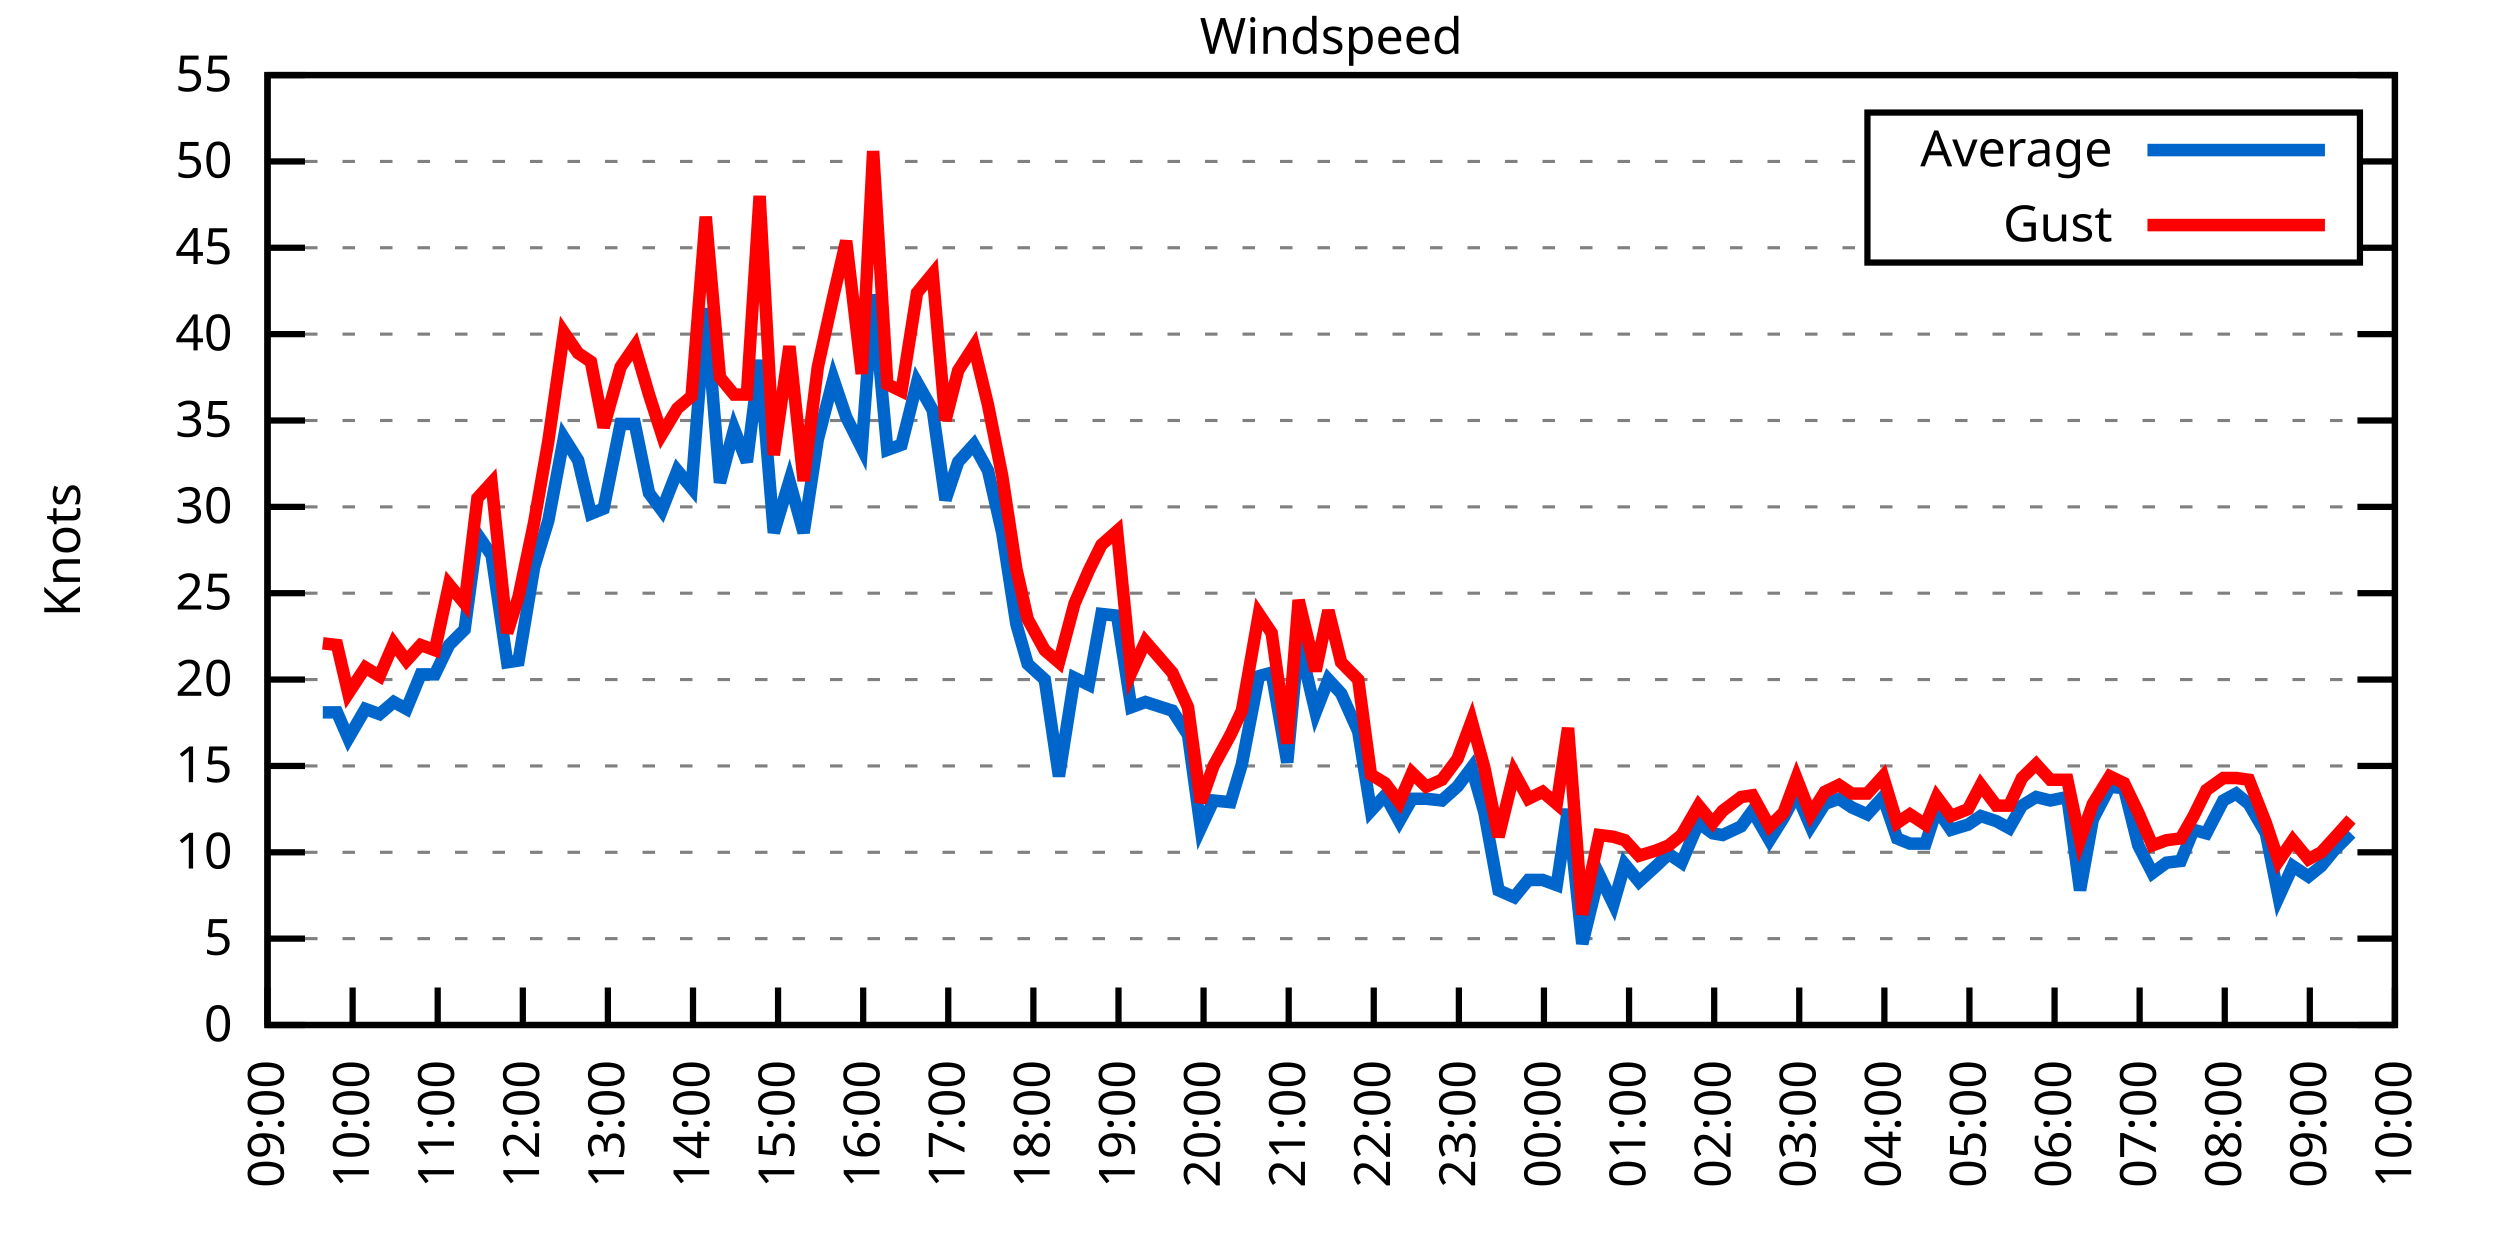
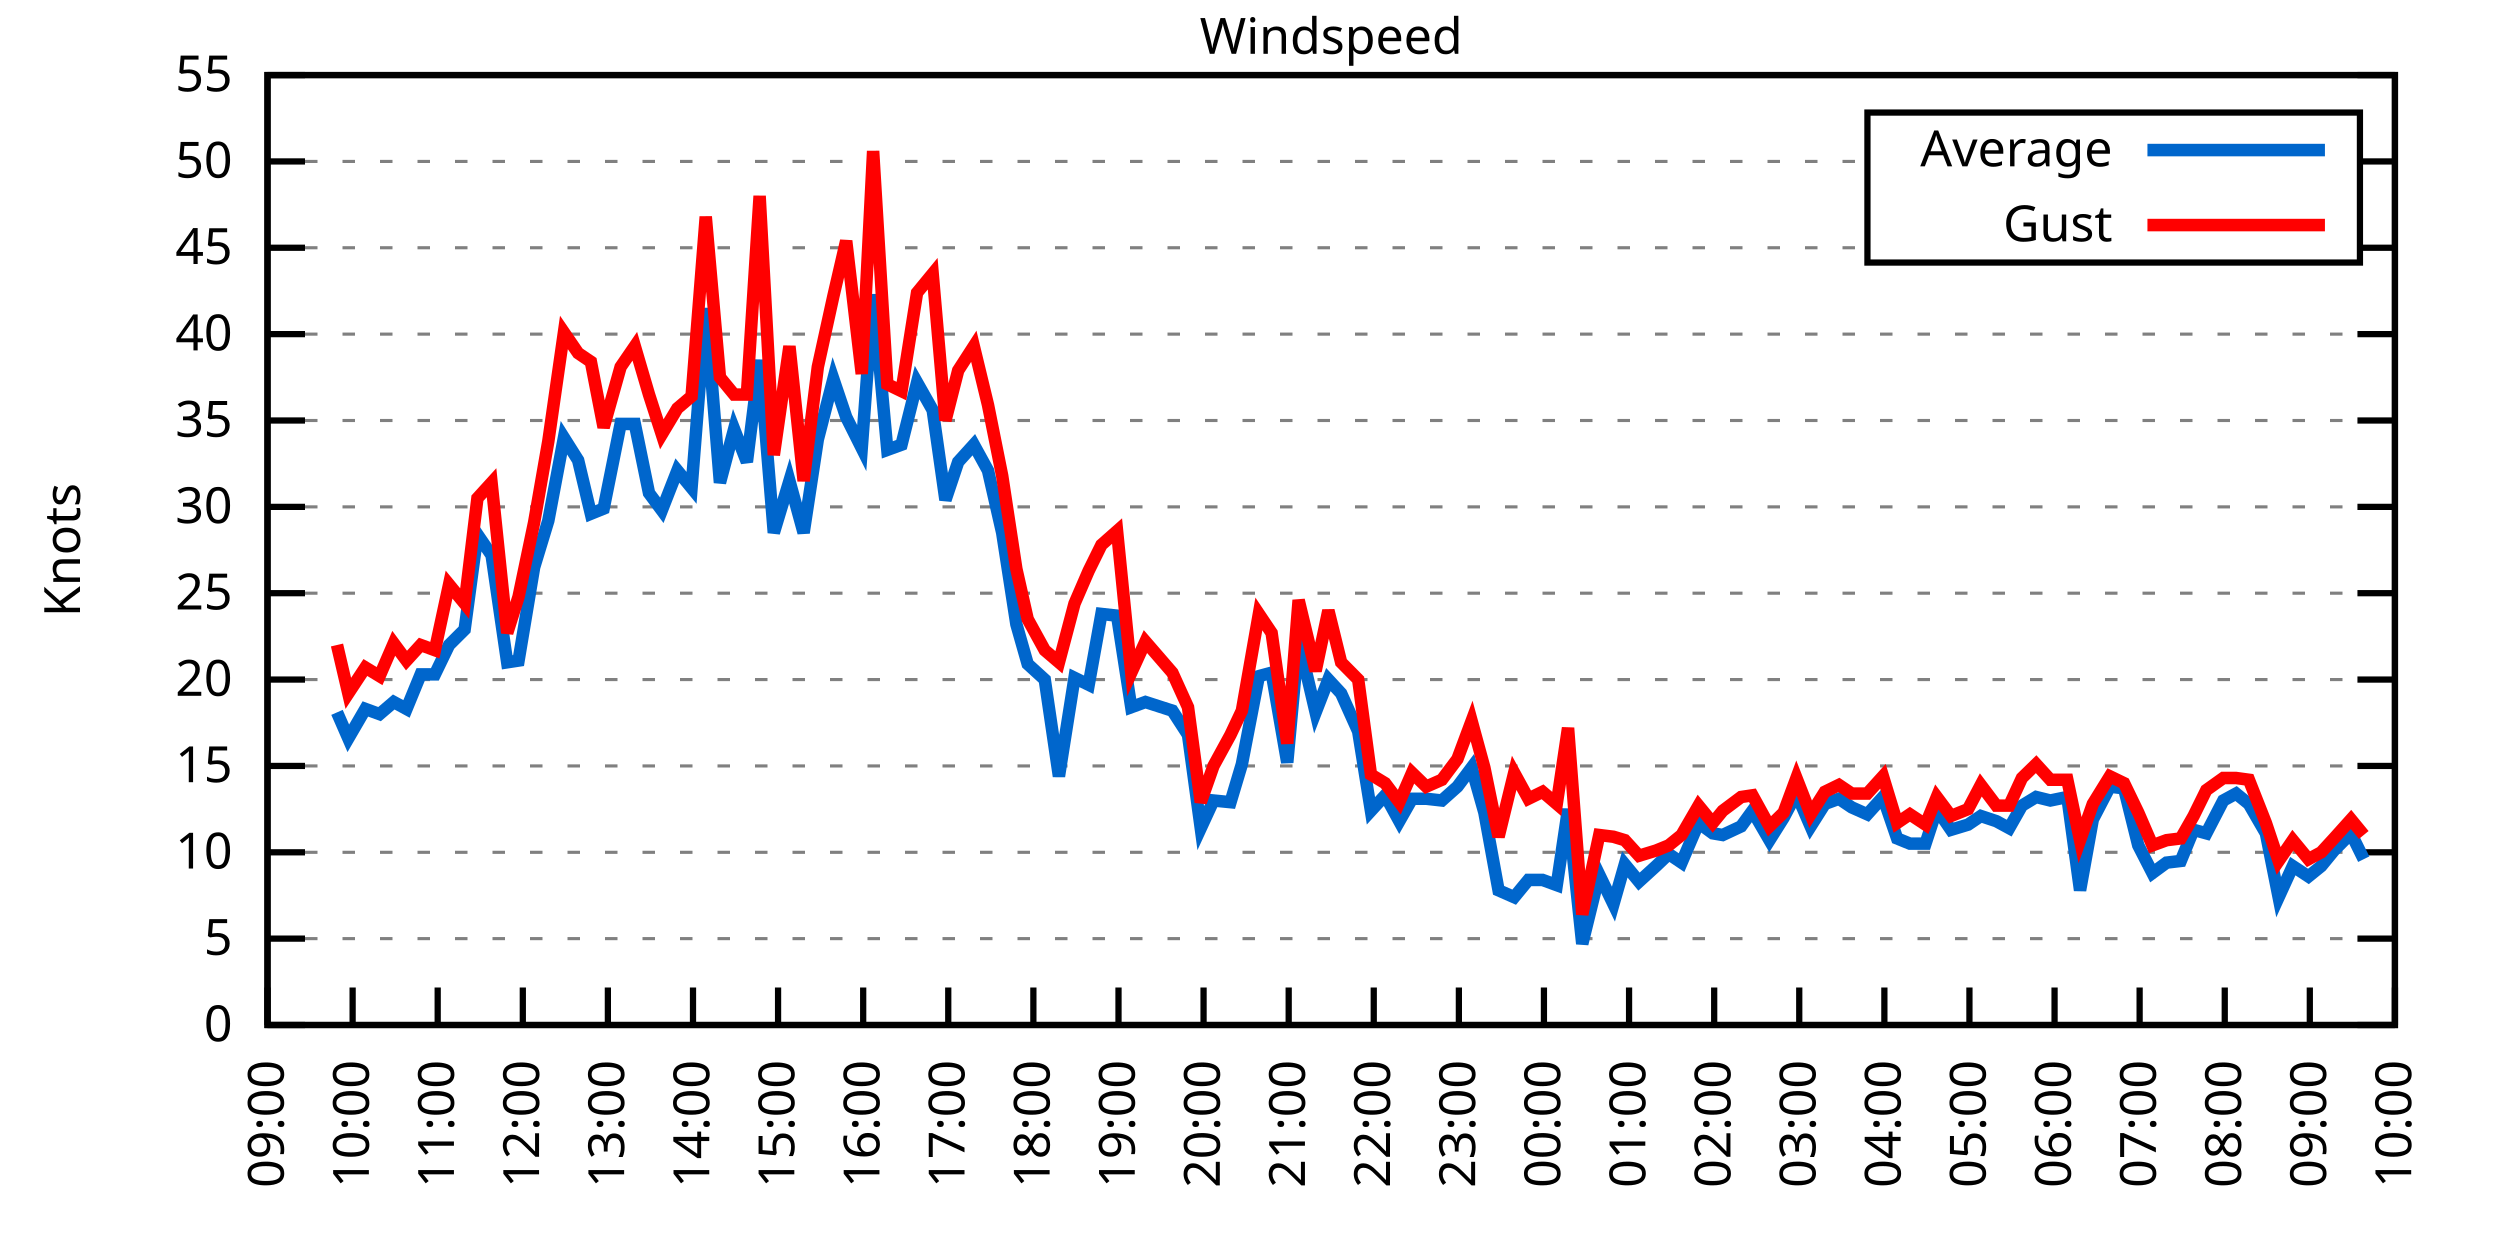
<svg xmlns="http://www.w3.org/2000/svg" xmlns:xlink="http://www.w3.org/1999/xlink" width="400" height="200" viewBox="0 0 400 200">
  <g id="gnuplot_canvas">
    <rect x="0" y="0" width="400" height="200" fill="none" />
    <defs>
      <circle id="gpDot" r="0.5" stroke-width="0.5" stroke="currentColor" />
      <path id="gpPt0" stroke-width="0.333" stroke="currentColor" d="M-1,0 h2 M0,-1 v2" />
      <path id="gpPt1" stroke-width="0.333" stroke="currentColor" d="M-1,-1 L1,1 M1,-1 L-1,1" />
      <path id="gpPt2" stroke-width="0.333" stroke="currentColor" d="M-1,0 L1,0 M0,-1 L0,1 M-1,-1 L1,1 M-1,1 L1,-1" />
      <rect id="gpPt3" stroke-width="0.333" stroke="currentColor" x="-1" y="-1" width="2" height="2" />
      <rect id="gpPt4" stroke-width="0.333" stroke="currentColor" fill="currentColor" x="-1" y="-1" width="2" height="2" />
      <circle id="gpPt5" stroke-width="0.333" stroke="currentColor" cx="0" cy="0" r="1" />
      <use xlink:href="#gpPt5" id="gpPt6" fill="currentColor" stroke="none" />
      <path id="gpPt7" stroke-width="0.333" stroke="currentColor" d="M0,-1.33 L-1.33,0.67 L1.33,0.67 z" />
      <use xlink:href="#gpPt7" id="gpPt8" fill="currentColor" stroke="none" />
      <use xlink:href="#gpPt7" id="gpPt9" stroke="currentColor" transform="rotate(180)" />
      <use xlink:href="#gpPt9" id="gpPt10" fill="currentColor" stroke="none" />
      <use xlink:href="#gpPt3" id="gpPt11" stroke="currentColor" transform="rotate(45)" />
      <use xlink:href="#gpPt11" id="gpPt12" fill="currentColor" stroke="none" />
      <path id="gpPt13" stroke-width="0.333" stroke="currentColor" d="M0,1.330 L1.265,0.411 L0.782,-1.067 L-0.782,-1.076 L-1.265,0.411 z" />
      <use xlink:href="#gpPt13" id="gpPt14" fill="currentColor" stroke="none" />
      <filter id="textbox" filterUnits="objectBoundingBox" x="0" y="0" height="1" width="1">
        <feFlood flood-color="white" flood-opacity="1" result="bgnd" />
        <feComposite in="SourceGraphic" in2="bgnd" operator="atop" />
      </filter>
      <filter id="greybox" filterUnits="objectBoundingBox" x="0" y="0" height="1" width="1">
        <feFlood flood-color="lightgrey" flood-opacity="1" result="grey" />
        <feComposite in="SourceGraphic" in2="grey" operator="atop" />
      </filter>
    </defs>
    <g fill="none" color="white" stroke="currentColor" stroke-width="1.00" stroke-linecap="butt" stroke-linejoin="miter">
</g>
    <g fill="none" color="black" stroke="currentColor" stroke-width="1.00" stroke-linecap="butt" stroke-linejoin="miter">
      <g stroke="none" shape-rendering="crispEdges">
        <polygon fill="rgb(255, 255, 255)" points="42.80,164.00 383.18,164.00 383.18,12.02 42.80,12.02 " />
      </g>
    </g>
    <g fill="none" color="black" stroke="currentColor" stroke-width="1.00" stroke-linecap="butt" stroke-linejoin="miter">
</g>
    <g fill="none" color="black" stroke="black" stroke-width="0.50" stroke-linecap="butt" stroke-linejoin="miter">
</g>
    <g fill="none" color="gray" stroke="currentColor" stroke-width="0.50" stroke-linecap="butt" stroke-linejoin="miter">
      <path stroke="gray" stroke-dasharray="2,4" class="gridline" d="M42.80,164.00 L383.19,164.00  " />
    </g>
    <g fill="none" color="gray" stroke="gray" stroke-width="1.00" stroke-linecap="butt" stroke-linejoin="miter">
</g>
    <g fill="none" color="black" stroke="currentColor" stroke-width="1.00" stroke-linecap="butt" stroke-linejoin="miter">
      <path stroke="black" d="M42.80,164.00 L48.80,164.00 M383.19,164.00 L377.19,164.00  " />
      <g transform="translate(37.20,166.60)" stroke="none" fill="black" font-family="Sans" font-size="8.00" text-anchor="end">
        <text>
          <tspan font-family="Sans"> 0</tspan>
        </text>
      </g>
    </g>
    <g fill="none" color="black" stroke="currentColor" stroke-width="1.00" stroke-linecap="butt" stroke-linejoin="miter">
</g>
    <g fill="none" color="black" stroke="black" stroke-width="0.50" stroke-linecap="butt" stroke-linejoin="miter">
</g>
    <g fill="none" color="gray" stroke="currentColor" stroke-width="0.50" stroke-linecap="butt" stroke-linejoin="miter">
      <path stroke="gray" stroke-dasharray="2,4" class="gridline" d="M42.80,150.18 L383.19,150.18  " />
    </g>
    <g fill="none" color="gray" stroke="gray" stroke-width="1.00" stroke-linecap="butt" stroke-linejoin="miter">
</g>
    <g fill="none" color="black" stroke="currentColor" stroke-width="1.00" stroke-linecap="butt" stroke-linejoin="miter">
      <path stroke="black" d="M42.80,150.18 L48.80,150.18 M383.19,150.18 L377.19,150.18  " />
      <g transform="translate(37.20,152.78)" stroke="none" fill="black" font-family="Sans" font-size="8.00" text-anchor="end">
        <text>
          <tspan font-family="Sans"> 5</tspan>
        </text>
      </g>
    </g>
    <g fill="none" color="black" stroke="currentColor" stroke-width="1.00" stroke-linecap="butt" stroke-linejoin="miter">
</g>
    <g fill="none" color="black" stroke="black" stroke-width="0.50" stroke-linecap="butt" stroke-linejoin="miter">
</g>
    <g fill="none" color="gray" stroke="currentColor" stroke-width="0.50" stroke-linecap="butt" stroke-linejoin="miter">
      <path stroke="gray" stroke-dasharray="2,4" class="gridline" d="M42.80,136.37 L383.19,136.37  " />
    </g>
    <g fill="none" color="gray" stroke="gray" stroke-width="1.00" stroke-linecap="butt" stroke-linejoin="miter">
</g>
    <g fill="none" color="black" stroke="currentColor" stroke-width="1.00" stroke-linecap="butt" stroke-linejoin="miter">
      <path stroke="black" d="M42.80,136.37 L48.80,136.37 M383.19,136.37 L377.19,136.37  " />
      <g transform="translate(37.20,138.97)" stroke="none" fill="black" font-family="Sans" font-size="8.00" text-anchor="end">
        <text>
          <tspan font-family="Sans"> 10</tspan>
        </text>
      </g>
    </g>
    <g fill="none" color="black" stroke="currentColor" stroke-width="1.00" stroke-linecap="butt" stroke-linejoin="miter">
</g>
    <g fill="none" color="black" stroke="black" stroke-width="0.50" stroke-linecap="butt" stroke-linejoin="miter">
</g>
    <g fill="none" color="gray" stroke="currentColor" stroke-width="0.50" stroke-linecap="butt" stroke-linejoin="miter">
      <path stroke="gray" stroke-dasharray="2,4" class="gridline" d="M42.80,122.55 L383.19,122.55  " />
    </g>
    <g fill="none" color="gray" stroke="gray" stroke-width="1.00" stroke-linecap="butt" stroke-linejoin="miter">
</g>
    <g fill="none" color="black" stroke="currentColor" stroke-width="1.00" stroke-linecap="butt" stroke-linejoin="miter">
      <path stroke="black" d="M42.80,122.55 L48.80,122.55 M383.19,122.55 L377.19,122.55  " />
      <g transform="translate(37.20,125.15)" stroke="none" fill="black" font-family="Sans" font-size="8.00" text-anchor="end">
        <text>
          <tspan font-family="Sans"> 15</tspan>
        </text>
      </g>
    </g>
    <g fill="none" color="black" stroke="currentColor" stroke-width="1.00" stroke-linecap="butt" stroke-linejoin="miter">
</g>
    <g fill="none" color="black" stroke="black" stroke-width="0.50" stroke-linecap="butt" stroke-linejoin="miter">
</g>
    <g fill="none" color="gray" stroke="currentColor" stroke-width="0.50" stroke-linecap="butt" stroke-linejoin="miter">
      <path stroke="gray" stroke-dasharray="2,4" class="gridline" d="M42.80,108.73 L383.19,108.73  " />
    </g>
    <g fill="none" color="gray" stroke="gray" stroke-width="1.00" stroke-linecap="butt" stroke-linejoin="miter">
</g>
    <g fill="none" color="black" stroke="currentColor" stroke-width="1.00" stroke-linecap="butt" stroke-linejoin="miter">
      <path stroke="black" d="M42.80,108.73 L48.80,108.73 M383.19,108.73 L377.19,108.73  " />
      <g transform="translate(37.20,111.33)" stroke="none" fill="black" font-family="Sans" font-size="8.00" text-anchor="end">
        <text>
          <tspan font-family="Sans"> 20</tspan>
        </text>
      </g>
    </g>
    <g fill="none" color="black" stroke="currentColor" stroke-width="1.00" stroke-linecap="butt" stroke-linejoin="miter">
</g>
    <g fill="none" color="black" stroke="black" stroke-width="0.50" stroke-linecap="butt" stroke-linejoin="miter">
</g>
    <g fill="none" color="gray" stroke="currentColor" stroke-width="0.50" stroke-linecap="butt" stroke-linejoin="miter">
      <path stroke="gray" stroke-dasharray="2,4" class="gridline" d="M42.80,94.91 L383.19,94.91  " />
    </g>
    <g fill="none" color="gray" stroke="gray" stroke-width="1.00" stroke-linecap="butt" stroke-linejoin="miter">
</g>
    <g fill="none" color="black" stroke="currentColor" stroke-width="1.00" stroke-linecap="butt" stroke-linejoin="miter">
      <path stroke="black" d="M42.80,94.91 L48.80,94.91 M383.19,94.91 L377.19,94.91  " />
      <g transform="translate(37.20,97.51)" stroke="none" fill="black" font-family="Sans" font-size="8.00" text-anchor="end">
        <text>
          <tspan font-family="Sans"> 25</tspan>
        </text>
      </g>
    </g>
    <g fill="none" color="black" stroke="currentColor" stroke-width="1.00" stroke-linecap="butt" stroke-linejoin="miter">
</g>
    <g fill="none" color="black" stroke="black" stroke-width="0.50" stroke-linecap="butt" stroke-linejoin="miter">
</g>
    <g fill="none" color="gray" stroke="currentColor" stroke-width="0.50" stroke-linecap="butt" stroke-linejoin="miter">
      <path stroke="gray" stroke-dasharray="2,4" class="gridline" d="M42.80,81.10 L383.19,81.10  " />
    </g>
    <g fill="none" color="gray" stroke="gray" stroke-width="1.00" stroke-linecap="butt" stroke-linejoin="miter">
</g>
    <g fill="none" color="black" stroke="currentColor" stroke-width="1.00" stroke-linecap="butt" stroke-linejoin="miter">
      <path stroke="black" d="M42.80,81.10 L48.80,81.10 M383.19,81.10 L377.19,81.10  " />
      <g transform="translate(37.20,83.70)" stroke="none" fill="black" font-family="Sans" font-size="8.00" text-anchor="end">
        <text>
          <tspan font-family="Sans"> 30</tspan>
        </text>
      </g>
    </g>
    <g fill="none" color="black" stroke="currentColor" stroke-width="1.00" stroke-linecap="butt" stroke-linejoin="miter">
</g>
    <g fill="none" color="black" stroke="black" stroke-width="0.50" stroke-linecap="butt" stroke-linejoin="miter">
</g>
    <g fill="none" color="gray" stroke="currentColor" stroke-width="0.50" stroke-linecap="butt" stroke-linejoin="miter">
      <path stroke="gray" stroke-dasharray="2,4" class="gridline" d="M42.80,67.28 L383.19,67.28  " />
    </g>
    <g fill="none" color="gray" stroke="gray" stroke-width="1.00" stroke-linecap="butt" stroke-linejoin="miter">
</g>
    <g fill="none" color="black" stroke="currentColor" stroke-width="1.00" stroke-linecap="butt" stroke-linejoin="miter">
      <path stroke="black" d="M42.80,67.28 L48.80,67.28 M383.19,67.28 L377.19,67.28  " />
      <g transform="translate(37.20,69.88)" stroke="none" fill="black" font-family="Sans" font-size="8.00" text-anchor="end">
        <text>
          <tspan font-family="Sans"> 35</tspan>
        </text>
      </g>
    </g>
    <g fill="none" color="black" stroke="currentColor" stroke-width="1.00" stroke-linecap="butt" stroke-linejoin="miter">
</g>
    <g fill="none" color="black" stroke="black" stroke-width="0.50" stroke-linecap="butt" stroke-linejoin="miter">
</g>
    <g fill="none" color="gray" stroke="currentColor" stroke-width="0.50" stroke-linecap="butt" stroke-linejoin="miter">
      <path stroke="gray" stroke-dasharray="2,4" class="gridline" d="M42.80,53.46 L383.19,53.46  " />
    </g>
    <g fill="none" color="gray" stroke="gray" stroke-width="1.00" stroke-linecap="butt" stroke-linejoin="miter">
</g>
    <g fill="none" color="black" stroke="currentColor" stroke-width="1.00" stroke-linecap="butt" stroke-linejoin="miter">
      <path stroke="black" d="M42.80,53.46 L48.80,53.46 M383.19,53.46 L377.19,53.46  " />
      <g transform="translate(37.20,56.06)" stroke="none" fill="black" font-family="Sans" font-size="8.00" text-anchor="end">
        <text>
          <tspan font-family="Sans"> 40</tspan>
        </text>
      </g>
    </g>
    <g fill="none" color="black" stroke="currentColor" stroke-width="1.00" stroke-linecap="butt" stroke-linejoin="miter">
</g>
    <g fill="none" color="black" stroke="black" stroke-width="0.50" stroke-linecap="butt" stroke-linejoin="miter">
</g>
    <g fill="none" color="gray" stroke="currentColor" stroke-width="0.50" stroke-linecap="butt" stroke-linejoin="miter">
      <path stroke="gray" stroke-dasharray="2,4" class="gridline" d="M42.80,39.64 L298.79,39.64 M377.59,39.64 L383.19,39.64  " />
    </g>
    <g fill="none" color="gray" stroke="gray" stroke-width="1.00" stroke-linecap="butt" stroke-linejoin="miter">
</g>
    <g fill="none" color="black" stroke="currentColor" stroke-width="1.00" stroke-linecap="butt" stroke-linejoin="miter">
      <path stroke="black" d="M42.80,39.64 L48.80,39.64 M383.19,39.64 L377.19,39.64  " />
      <g transform="translate(37.20,42.24)" stroke="none" fill="black" font-family="Sans" font-size="8.00" text-anchor="end">
        <text>
          <tspan font-family="Sans"> 45</tspan>
        </text>
      </g>
    </g>
    <g fill="none" color="black" stroke="currentColor" stroke-width="1.00" stroke-linecap="butt" stroke-linejoin="miter">
</g>
    <g fill="none" color="black" stroke="black" stroke-width="0.50" stroke-linecap="butt" stroke-linejoin="miter">
</g>
    <g fill="none" color="gray" stroke="currentColor" stroke-width="0.50" stroke-linecap="butt" stroke-linejoin="miter">
      <path stroke="gray" stroke-dasharray="2,4" class="gridline" d="M42.80,25.83 L298.79,25.83 M377.59,25.83 L383.19,25.83  " />
    </g>
    <g fill="none" color="gray" stroke="gray" stroke-width="1.00" stroke-linecap="butt" stroke-linejoin="miter">
</g>
    <g fill="none" color="black" stroke="currentColor" stroke-width="1.00" stroke-linecap="butt" stroke-linejoin="miter">
      <path stroke="black" d="M42.80,25.83 L48.80,25.83 M383.19,25.83 L377.19,25.83  " />
      <g transform="translate(37.20,28.43)" stroke="none" fill="black" font-family="Sans" font-size="8.00" text-anchor="end">
        <text>
          <tspan font-family="Sans"> 50</tspan>
        </text>
      </g>
    </g>
    <g fill="none" color="black" stroke="currentColor" stroke-width="1.00" stroke-linecap="butt" stroke-linejoin="miter">
</g>
    <g fill="none" color="black" stroke="black" stroke-width="0.50" stroke-linecap="butt" stroke-linejoin="miter">
</g>
    <g fill="none" color="gray" stroke="currentColor" stroke-width="0.50" stroke-linecap="butt" stroke-linejoin="miter">
      <path stroke="gray" stroke-dasharray="2,4" class="gridline" d="M42.80,12.01 L383.19,12.01  " />
    </g>
    <g fill="none" color="gray" stroke="gray" stroke-width="1.00" stroke-linecap="butt" stroke-linejoin="miter">
</g>
    <g fill="none" color="black" stroke="currentColor" stroke-width="1.00" stroke-linecap="butt" stroke-linejoin="miter">
      <path stroke="black" d="M42.80,12.01 L48.80,12.01 M383.19,12.01 L377.19,12.01  " />
      <g transform="translate(37.20,14.61)" stroke="none" fill="black" font-family="Sans" font-size="8.00" text-anchor="end">
        <text>
          <tspan font-family="Sans"> 55</tspan>
        </text>
      </g>
    </g>
    <g fill="none" color="black" stroke="currentColor" stroke-width="1.00" stroke-linecap="butt" stroke-linejoin="miter">
      <path stroke="black" d="M42.80,164.00 L42.80,158.00  " />
      <g transform="translate(45.40,169.60) rotate(270.00)" stroke="none" fill="black" font-family="Sans" font-size="8.00" text-anchor="end">
        <text>
          <tspan font-family="Sans">09:00</tspan>
        </text>
      </g>
    </g>
    <g fill="none" color="black" stroke="currentColor" stroke-width="1.00" stroke-linecap="butt" stroke-linejoin="miter">
      <path stroke="black" d="M56.42,164.00 L56.42,158.00  " />
      <g transform="translate(59.02,169.60) rotate(270.00)" stroke="none" fill="black" font-family="Sans" font-size="8.00" text-anchor="end">
        <text>
          <tspan font-family="Sans">10:00</tspan>
        </text>
      </g>
    </g>
    <g fill="none" color="black" stroke="currentColor" stroke-width="1.00" stroke-linecap="butt" stroke-linejoin="miter">
      <path stroke="black" d="M70.03,164.00 L70.03,158.00  " />
      <g transform="translate(72.63,169.60) rotate(270.00)" stroke="none" fill="black" font-family="Sans" font-size="8.00" text-anchor="end">
        <text>
          <tspan font-family="Sans">11:00</tspan>
        </text>
      </g>
    </g>
    <g fill="none" color="black" stroke="currentColor" stroke-width="1.00" stroke-linecap="butt" stroke-linejoin="miter">
      <path stroke="black" d="M83.65,164.00 L83.65,158.00  " />
      <g transform="translate(86.25,169.60) rotate(270.00)" stroke="none" fill="black" font-family="Sans" font-size="8.00" text-anchor="end">
        <text>
          <tspan font-family="Sans">12:00</tspan>
        </text>
      </g>
    </g>
    <g fill="none" color="black" stroke="currentColor" stroke-width="1.00" stroke-linecap="butt" stroke-linejoin="miter">
      <path stroke="black" d="M97.26,164.00 L97.26,158.00  " />
      <g transform="translate(99.86,169.60) rotate(270.00)" stroke="none" fill="black" font-family="Sans" font-size="8.00" text-anchor="end">
        <text>
          <tspan font-family="Sans">13:00</tspan>
        </text>
      </g>
    </g>
    <g fill="none" color="black" stroke="currentColor" stroke-width="1.00" stroke-linecap="butt" stroke-linejoin="miter">
      <path stroke="black" d="M110.88,164.00 L110.88,158.00  " />
      <g transform="translate(113.48,169.60) rotate(270.00)" stroke="none" fill="black" font-family="Sans" font-size="8.00" text-anchor="end">
        <text>
          <tspan font-family="Sans">14:00</tspan>
        </text>
      </g>
    </g>
    <g fill="none" color="black" stroke="currentColor" stroke-width="1.00" stroke-linecap="butt" stroke-linejoin="miter">
      <path stroke="black" d="M124.49,164.00 L124.49,158.00  " />
      <g transform="translate(127.09,169.60) rotate(270.00)" stroke="none" fill="black" font-family="Sans" font-size="8.00" text-anchor="end">
        <text>
          <tspan font-family="Sans">15:00</tspan>
        </text>
      </g>
    </g>
    <g fill="none" color="black" stroke="currentColor" stroke-width="1.00" stroke-linecap="butt" stroke-linejoin="miter">
      <path stroke="black" d="M138.11,164.00 L138.11,158.00  " />
      <g transform="translate(140.71,169.60) rotate(270.00)" stroke="none" fill="black" font-family="Sans" font-size="8.00" text-anchor="end">
        <text>
          <tspan font-family="Sans">16:00</tspan>
        </text>
      </g>
    </g>
    <g fill="none" color="black" stroke="currentColor" stroke-width="1.00" stroke-linecap="butt" stroke-linejoin="miter">
      <path stroke="black" d="M151.72,164.00 L151.72,158.00  " />
      <g transform="translate(154.32,169.60) rotate(270.00)" stroke="none" fill="black" font-family="Sans" font-size="8.00" text-anchor="end">
        <text>
          <tspan font-family="Sans">17:00</tspan>
        </text>
      </g>
    </g>
    <g fill="none" color="black" stroke="currentColor" stroke-width="1.00" stroke-linecap="butt" stroke-linejoin="miter">
      <path stroke="black" d="M165.34,164.00 L165.34,158.00  " />
      <g transform="translate(167.94,169.60) rotate(270.00)" stroke="none" fill="black" font-family="Sans" font-size="8.00" text-anchor="end">
        <text>
          <tspan font-family="Sans">18:00</tspan>
        </text>
      </g>
    </g>
    <g fill="none" color="black" stroke="currentColor" stroke-width="1.00" stroke-linecap="butt" stroke-linejoin="miter">
      <path stroke="black" d="M178.96,164.00 L178.96,158.00  " />
      <g transform="translate(181.56,169.60) rotate(270.00)" stroke="none" fill="black" font-family="Sans" font-size="8.00" text-anchor="end">
        <text>
          <tspan font-family="Sans">19:00</tspan>
        </text>
      </g>
    </g>
    <g fill="none" color="black" stroke="currentColor" stroke-width="1.00" stroke-linecap="butt" stroke-linejoin="miter">
      <path stroke="black" d="M192.57,164.00 L192.57,158.00  " />
      <g transform="translate(195.17,169.60) rotate(270.00)" stroke="none" fill="black" font-family="Sans" font-size="8.00" text-anchor="end">
        <text>
          <tspan font-family="Sans">20:00</tspan>
        </text>
      </g>
    </g>
    <g fill="none" color="black" stroke="currentColor" stroke-width="1.00" stroke-linecap="butt" stroke-linejoin="miter">
      <path stroke="black" d="M206.19,164.00 L206.19,158.00  " />
      <g transform="translate(208.79,169.60) rotate(270.00)" stroke="none" fill="black" font-family="Sans" font-size="8.00" text-anchor="end">
        <text>
          <tspan font-family="Sans">21:00</tspan>
        </text>
      </g>
    </g>
    <g fill="none" color="black" stroke="currentColor" stroke-width="1.00" stroke-linecap="butt" stroke-linejoin="miter">
      <path stroke="black" d="M219.80,164.00 L219.80,158.00  " />
      <g transform="translate(222.40,169.60) rotate(270.00)" stroke="none" fill="black" font-family="Sans" font-size="8.00" text-anchor="end">
        <text>
          <tspan font-family="Sans">22:00</tspan>
        </text>
      </g>
    </g>
    <g fill="none" color="black" stroke="currentColor" stroke-width="1.00" stroke-linecap="butt" stroke-linejoin="miter">
      <path stroke="black" d="M233.42,164.00 L233.42,158.00  " />
      <g transform="translate(236.02,169.60) rotate(270.00)" stroke="none" fill="black" font-family="Sans" font-size="8.00" text-anchor="end">
        <text>
          <tspan font-family="Sans">23:00</tspan>
        </text>
      </g>
    </g>
    <g fill="none" color="black" stroke="currentColor" stroke-width="1.00" stroke-linecap="butt" stroke-linejoin="miter">
      <path stroke="black" d="M247.03,164.00 L247.03,158.00  " />
      <g transform="translate(249.63,169.60) rotate(270.00)" stroke="none" fill="black" font-family="Sans" font-size="8.00" text-anchor="end">
        <text>
          <tspan font-family="Sans">00:00</tspan>
        </text>
      </g>
    </g>
    <g fill="none" color="black" stroke="currentColor" stroke-width="1.00" stroke-linecap="butt" stroke-linejoin="miter">
      <path stroke="black" d="M260.65,164.00 L260.65,158.00  " />
      <g transform="translate(263.25,169.60) rotate(270.00)" stroke="none" fill="black" font-family="Sans" font-size="8.00" text-anchor="end">
        <text>
          <tspan font-family="Sans">01:00</tspan>
        </text>
      </g>
    </g>
    <g fill="none" color="black" stroke="currentColor" stroke-width="1.00" stroke-linecap="butt" stroke-linejoin="miter">
      <path stroke="black" d="M274.27,164.00 L274.27,158.00  " />
      <g transform="translate(276.87,169.60) rotate(270.00)" stroke="none" fill="black" font-family="Sans" font-size="8.00" text-anchor="end">
        <text>
          <tspan font-family="Sans">02:00</tspan>
        </text>
      </g>
    </g>
    <g fill="none" color="black" stroke="currentColor" stroke-width="1.00" stroke-linecap="butt" stroke-linejoin="miter">
      <path stroke="black" d="M287.88,164.00 L287.88,158.00  " />
      <g transform="translate(290.48,169.60) rotate(270.00)" stroke="none" fill="black" font-family="Sans" font-size="8.00" text-anchor="end">
        <text>
          <tspan font-family="Sans">03:00</tspan>
        </text>
      </g>
    </g>
    <g fill="none" color="black" stroke="currentColor" stroke-width="1.00" stroke-linecap="butt" stroke-linejoin="miter">
      <path stroke="black" d="M301.50,164.00 L301.50,158.00  " />
      <g transform="translate(304.10,169.60) rotate(270.00)" stroke="none" fill="black" font-family="Sans" font-size="8.00" text-anchor="end">
        <text>
          <tspan font-family="Sans">04:00</tspan>
        </text>
      </g>
    </g>
    <g fill="none" color="black" stroke="currentColor" stroke-width="1.00" stroke-linecap="butt" stroke-linejoin="miter">
      <path stroke="black" d="M315.11,164.00 L315.11,158.00  " />
      <g transform="translate(317.71,169.60) rotate(270.00)" stroke="none" fill="black" font-family="Sans" font-size="8.00" text-anchor="end">
        <text>
          <tspan font-family="Sans">05:00</tspan>
        </text>
      </g>
    </g>
    <g fill="none" color="black" stroke="currentColor" stroke-width="1.00" stroke-linecap="butt" stroke-linejoin="miter">
      <path stroke="black" d="M328.73,164.00 L328.73,158.00  " />
      <g transform="translate(331.33,169.60) rotate(270.00)" stroke="none" fill="black" font-family="Sans" font-size="8.00" text-anchor="end">
        <text>
          <tspan font-family="Sans">06:00</tspan>
        </text>
      </g>
    </g>
    <g fill="none" color="black" stroke="currentColor" stroke-width="1.00" stroke-linecap="butt" stroke-linejoin="miter">
      <path stroke="black" d="M342.34,164.00 L342.34,158.00  " />
      <g transform="translate(344.94,169.60) rotate(270.00)" stroke="none" fill="black" font-family="Sans" font-size="8.00" text-anchor="end">
        <text>
          <tspan font-family="Sans">07:00</tspan>
        </text>
      </g>
    </g>
    <g fill="none" color="black" stroke="currentColor" stroke-width="1.00" stroke-linecap="butt" stroke-linejoin="miter">
      <path stroke="black" d="M355.96,164.00 L355.96,158.00  " />
      <g transform="translate(358.56,169.60) rotate(270.00)" stroke="none" fill="black" font-family="Sans" font-size="8.00" text-anchor="end">
        <text>
          <tspan font-family="Sans">08:00</tspan>
        </text>
      </g>
    </g>
    <g fill="none" color="black" stroke="currentColor" stroke-width="1.00" stroke-linecap="butt" stroke-linejoin="miter">
      <path stroke="black" d="M369.57,164.00 L369.57,158.00  " />
      <g transform="translate(372.17,169.60) rotate(270.00)" stroke="none" fill="black" font-family="Sans" font-size="8.00" text-anchor="end">
        <text>
          <tspan font-family="Sans">09:00</tspan>
        </text>
      </g>
    </g>
    <g fill="none" color="black" stroke="currentColor" stroke-width="1.00" stroke-linecap="butt" stroke-linejoin="miter">
      <path stroke="black" d="M383.19,164.00 L383.19,158.00  " />
      <g transform="translate(385.79,169.60) rotate(270.00)" stroke="none" fill="black" font-family="Sans" font-size="8.00" text-anchor="end">
        <text>
          <tspan font-family="Sans">10:00</tspan>
        </text>
      </g>
    </g>
    <g fill="none" color="black" stroke="currentColor" stroke-width="1.00" stroke-linecap="butt" stroke-linejoin="miter">
</g>
    <g fill="none" color="black" stroke="currentColor" stroke-width="1.00" stroke-linecap="butt" stroke-linejoin="miter">
      <path stroke="black" d="M42.80,12.01 L42.80,164.00 L383.19,164.00 L383.19,12.01 L42.80,12.01 Z  " />
    </g>
    <g fill="none" color="black" stroke="currentColor" stroke-width="1.00" stroke-linecap="butt" stroke-linejoin="miter">
</g>
    <g fill="none" color="black" stroke="currentColor" stroke-width="1.00" stroke-linecap="butt" stroke-linejoin="miter">
      <path stroke="black" d="M298.79,42.01 L298.79,18.01 L377.59,18.01 L377.59,42.01 L298.79,42.01 Z  " />
    </g>
    <g id="Windspeed_plot_1">
      <g fill="none" color="white" stroke="black" stroke-width="2.00" stroke-linecap="butt" stroke-linejoin="miter">
</g>
      <g fill="none" color="black" stroke="currentColor" stroke-width="2.00" stroke-linecap="butt" stroke-linejoin="miter">
        <g transform="translate(337.99,26.61)" stroke="none" fill="black" font-family="Sans" font-size="8.00" text-anchor="end">
          <text>
            <tspan font-family="Sans">Average</tspan>
          </text>
        </g>
      </g>
      <g fill="none" color="black" stroke="currentColor" stroke-width="2.00" stroke-linecap="butt" stroke-linejoin="miter">
-         <path stroke="rgb(  0, 102, 204)" d="M343.59,24.01 L371.99,24.01 M51.65,113.98 L53.92,113.98 L55.73,118.13 L58.46,113.43 L60.73,114.26 L63.00,112.32   L65.04,113.43 L67.31,107.90 L69.58,107.90 L71.85,103.20 L74.34,100.72 L76.39,85.52 L78.65,88.83 L81.15,105.97   L82.97,105.69 L85.46,90.77 L87.73,83.31 L90.23,70.04 L92.50,73.64 L94.54,82.20 L96.58,81.37 L99.30,67.83   L101.57,67.83 L103.84,78.89 L105.89,81.65 L108.38,75.29 L110.65,78.06 L112.92,49.32 L115.19,77.23 L117.46,68.66   L119.50,73.91 L121.54,57.61 L123.81,85.24 L126.31,76.95 L128.58,85.24 L130.85,70.32 L133.34,60.65 L135.39,66.73   L137.88,71.70 L139.70,47.11 L141.97,71.98 L144.24,71.15 L146.73,61.20 L149.23,65.62 L151.27,79.99 L153.31,73.91   L155.81,71.15 L158.08,75.29 L160.35,85.24 L162.62,99.89 L164.43,106.24 L167.16,108.73 L169.43,124.21 L171.92,108.45   L174.19,109.56 L176.23,98.23 L178.73,98.51 L181.00,113.15 L183.27,112.32 L187.58,113.71 L190.08,117.57 L192.12,132.50   L194.16,128.08 L196.88,128.35 L198.70,122.27 L201.42,108.18 L203.46,107.63 L205.96,122.00 L207.78,102.37 L210.50,113.98   L212.54,108.73 L214.58,110.94 L217.31,117.02 L219.35,129.73 L221.62,127.25 L223.89,131.39 L225.93,127.80 L228.20,127.80   L230.70,128.08 L233.19,125.86 L235.46,122.82 L237.50,130.01 L239.77,142.45 L242.27,143.55 L244.54,140.79 L246.81,140.79   L249.08,141.62 L250.89,129.46 L253.16,151.01 L255.88,139.96 L258.15,144.66 L259.97,138.30 L262.24,141.06 L264.96,138.58   L267.00,136.64 L269.05,138.02 L271.77,131.67 L274.04,133.33 L275.63,133.60 L278.58,132.22 L280.39,129.73 L283.12,134.43   L285.38,130.84 L287.43,126.97 L289.70,132.22 L291.97,128.63 L294.23,127.80 L296.28,129.18 L298.77,130.29 L301.27,127.52   L303.54,134.15 L305.58,134.98 L308.08,134.98 L309.89,129.46 L312.16,132.77 L314.89,131.94 L316.93,130.56 L319.42,131.39   L321.47,132.50 L323.51,128.90 L325.78,127.52 L328.05,128.08 L330.77,127.52 L332.81,142.45 L334.85,131.11 L337.58,125.86   L339.85,126.14 L342.12,135.26 L344.39,139.68 L346.65,138.02 L348.92,137.75 L350.97,132.77 L353.01,133.33 L355.73,128.08   L357.77,126.97 L359.82,128.63 L362.54,133.33 L364.58,143.55 L366.85,138.58 L369.35,140.23 L371.39,138.58 L373.43,136.09   L376.16,133.33  " />
+         <path stroke="rgb(  0, 102, 204)" d="M343.59,24.01 L371.99,24.01 M53.92,113.98 L55.73,118.13 L58.46,113.43 L60.73,114.26 L63.00,112.32 L65.04,113.43   L67.31,107.90 L69.58,107.90 L71.85,103.20 L74.34,100.72 L76.39,85.52 L78.65,88.83 L81.15,105.97 L82.97,105.69   L85.46,90.77 L87.73,83.31 L90.23,70.04 L92.50,73.64 L94.54,82.20 L96.58,81.37 L99.30,67.83 L101.57,67.83   L103.84,78.89 L105.89,81.65 L108.38,75.29 L110.65,78.06 L112.92,49.32 L115.19,77.23 L117.46,68.66 L119.50,73.91   L121.54,57.61 L123.81,85.24 L126.31,76.95 L128.58,85.24 L130.85,70.32 L133.34,60.65 L135.39,66.73 L137.88,71.70   L139.70,47.11 L141.97,71.98 L144.24,71.15 L146.73,61.20 L149.23,65.62 L151.27,79.99 L153.31,73.91 L155.81,71.15   L158.08,75.29 L160.35,85.24 L162.62,99.89 L164.43,106.24 L167.16,108.73 L169.43,124.21 L171.92,108.45 L174.19,109.56   L176.23,98.23 L178.73,98.51 L181.00,113.15 L183.27,112.32 L187.58,113.71 L190.08,117.57 L192.12,132.50 L194.16,128.08   L196.88,128.35 L198.70,122.27 L201.42,108.18 L203.46,107.63 L205.96,122.00 L207.78,102.37 L210.50,113.98 L212.54,108.73   L214.58,110.94 L217.31,117.02 L219.35,129.73 L221.62,127.25 L223.89,131.39 L225.93,127.80 L228.20,127.80 L230.70,128.08   L233.19,125.86 L235.46,122.82 L237.50,130.01 L239.77,142.45 L242.27,143.55 L244.54,140.79 L246.81,140.79 L249.08,141.62   L250.89,129.46 L253.16,151.01 L255.88,139.96 L258.15,144.66 L259.97,138.30 L262.24,141.06 L264.96,138.58 L267.00,136.64   L269.05,138.02 L271.77,131.67 L274.04,133.33 L275.63,133.60 L278.58,132.22 L280.39,129.73 L283.12,134.43 L285.38,130.84   L287.43,126.97 L289.70,132.22 L291.97,128.63 L294.23,127.80 L296.28,129.18 L298.77,130.29 L301.27,127.52 L303.54,134.15   L305.58,134.98 L308.08,134.98 L309.89,129.46 L312.16,132.77 L314.89,131.94 L316.93,130.56 L319.42,131.39 L321.47,132.50   L323.51,128.90 L325.78,127.52 L328.05,128.08 L330.77,127.52 L332.81,142.45 L334.85,131.11 L337.58,125.86 L339.85,126.14   L342.12,135.26 L344.39,139.68 L346.65,138.02 L348.92,137.75 L350.97,132.77 L353.01,133.33 L355.73,128.08 L357.77,126.97   L359.82,128.63 L362.54,133.33 L364.58,143.55 L366.85,138.58 L369.35,140.23 L371.39,138.58 L373.43,136.09 L376.16,133.33   L378.20,137.47  " />
      </g>
    </g>
    <g id="Windspeed_plot_2">
      <g fill="none" color="black" stroke="currentColor" stroke-width="2.00" stroke-linecap="butt" stroke-linejoin="miter">
        <g transform="translate(337.99,38.61)" stroke="none" fill="black" font-family="Sans" font-size="8.00" text-anchor="end">
          <text>
            <tspan font-family="Sans">Gust</tspan>
          </text>
        </g>
      </g>
      <g fill="none" color="black" stroke="currentColor" stroke-width="2.00" stroke-linecap="butt" stroke-linejoin="miter">
-         <path stroke="rgb(255,   0,   0)" d="M343.59,36.01 L371.99,36.01 M51.65,102.93 L53.92,103.20 L55.73,110.94 L58.46,106.80 L60.73,108.18 L63.00,102.93   L65.04,105.69 L67.31,103.20 L69.58,104.03 L71.85,93.53 L74.34,96.57 L76.39,79.71 L78.65,77.23 L81.15,101.27   L82.97,95.47 L85.46,83.58 L87.73,70.60 L90.23,53.19 L92.50,56.50 L94.54,57.88 L96.58,68.38 L99.30,58.71   L101.57,55.40 L103.84,63.13 L105.89,69.49 L108.38,65.34 L110.65,63.41 L112.92,34.67 L115.19,60.37 L117.46,63.13   L119.50,63.13 L121.54,31.35 L123.81,72.81 L126.31,55.40 L128.58,76.95 L130.85,58.71 L133.34,47.38 L135.39,38.54   L137.88,59.82 L139.70,24.17 L141.97,61.48 L144.24,62.58 L146.73,46.83 L149.23,43.79 L151.27,67.28 L153.31,59.27   L155.81,55.40 L158.08,64.79 L160.35,76.12 L162.62,91.04 L164.43,99.06 L167.16,104.03 L169.43,105.97 L171.92,96.57   L174.19,91.32 L176.23,87.18 L178.73,84.97 L181.00,107.63 L183.27,102.65 L187.58,107.63 L190.08,113.15 L192.12,128.35   L194.16,122.55 L196.88,117.57 L198.70,113.71 L201.42,98.23 L203.46,101.27 L205.96,118.96 L207.78,96.02 L210.50,107.35   L212.54,97.68 L214.58,105.97 L217.31,108.73 L219.35,123.93 L221.62,125.31 L223.89,128.35 L225.93,123.65 L228.20,125.86   L230.70,124.76 L233.19,121.44 L235.46,115.36 L237.50,122.82 L239.77,133.88 L242.27,123.65 L244.54,127.80 L246.81,126.69   L249.08,128.63 L250.89,116.47 L253.16,146.31 L255.88,133.60 L258.15,133.88 L259.97,134.43 L262.24,136.92 L264.96,136.09   L267.00,135.26 L269.05,133.60 L271.77,128.90 L274.04,131.67 L275.63,129.73 L278.58,127.52 L280.39,127.25 L283.12,132.22   L285.38,130.01 L287.43,124.48 L289.70,130.29 L291.97,126.69 L294.23,125.59 L296.28,126.97 L298.77,126.97 L301.27,124.21   L303.54,131.67 L305.58,130.29 L308.08,131.94 L309.89,127.52 L312.16,130.56 L314.89,129.46 L316.93,125.59 L319.42,128.90   L321.47,128.90 L323.51,124.48 L325.78,122.27 L328.05,124.76 L330.77,124.76 L332.81,134.43 L334.85,128.63 L337.58,124.21   L339.85,125.31 L342.12,130.01 L344.39,135.26 L346.65,134.43 L348.92,134.15 L350.97,130.56 L353.01,126.42 L355.73,124.48   L357.77,124.48 L359.82,124.76 L362.54,131.67 L364.58,137.75 L366.85,134.43 L369.35,137.47 L371.39,136.37 L373.43,134.15   L376.16,131.11  " />
+         <path stroke="rgb(255,   0,   0)" d="M343.59,36.01 L371.99,36.01 M53.92,103.20 L55.73,110.94 L58.46,106.80 L60.73,108.18 L63.00,102.93 L65.04,105.69   L67.31,103.20 L69.58,104.03 L71.85,93.53 L74.34,96.57 L76.39,79.71 L78.65,77.23 L81.15,101.27 L82.97,95.47   L85.46,83.58 L87.73,70.60 L90.23,53.19 L92.50,56.50 L94.54,57.88 L96.58,68.38 L99.30,58.71 L101.57,55.40   L103.84,63.13 L105.89,69.49 L108.38,65.34 L110.65,63.41 L112.92,34.67 L115.19,60.37 L117.46,63.13 L119.50,63.13   L121.54,31.35 L123.81,72.81 L126.31,55.40 L128.58,76.95 L130.85,58.71 L133.34,47.38 L135.39,38.54 L137.88,59.82   L139.70,24.17 L141.97,61.48 L144.24,62.58 L146.73,46.83 L149.23,43.79 L151.27,67.28 L153.31,59.27 L155.81,55.40   L158.08,64.79 L160.35,76.12 L162.62,91.04 L164.43,99.06 L167.16,104.03 L169.43,105.97 L171.92,96.57 L174.19,91.32   L176.23,87.18 L178.73,84.97 L181.00,107.63 L183.27,102.65 L187.58,107.63 L190.08,113.15 L192.12,128.35 L194.16,122.55   L196.88,117.57 L198.70,113.71 L201.42,98.23 L203.46,101.27 L205.96,118.96 L207.78,96.02 L210.50,107.35 L212.54,97.68   L214.58,105.97 L217.31,108.73 L219.35,123.93 L221.62,125.31 L223.89,128.35 L225.93,123.65 L228.20,125.86 L230.70,124.76   L233.19,121.44 L235.46,115.36 L237.50,122.82 L239.77,133.88 L242.27,123.65 L244.54,127.80 L246.81,126.69 L249.08,128.63   L250.89,116.47 L253.16,146.31 L255.88,133.60 L258.15,133.88 L259.97,134.43 L262.24,136.92 L264.96,136.09 L267.00,135.26   L269.05,133.60 L271.77,128.90 L274.04,131.67 L275.63,129.73 L278.58,127.52 L280.39,127.25 L283.12,132.22 L285.38,130.01   L287.43,124.48 L289.70,130.29 L291.97,126.69 L294.23,125.59 L296.28,126.97 L298.77,126.97 L301.27,124.21 L303.54,131.67   L305.58,130.29 L308.08,131.94 L309.89,127.52 L312.16,130.56 L314.89,129.46 L316.93,125.59 L319.42,128.90 L321.47,128.90   L323.51,124.48 L325.78,122.27 L328.05,124.76 L330.77,124.76 L332.81,134.43 L334.85,128.63 L337.58,124.21 L339.85,125.31   L342.12,130.01 L344.39,135.26 L346.65,134.43 L348.92,134.15 L350.97,130.56 L353.01,126.42 L355.73,124.48 L357.77,124.48   L359.82,124.76 L362.54,131.67 L364.58,137.75 L366.85,134.43 L369.35,137.47 L371.39,136.37 L373.43,134.15 L376.16,131.11   L378.20,133.60  " />
      </g>
    </g>
    <g fill="none" color="black" stroke="currentColor" stroke-width="2.00" stroke-linecap="butt" stroke-linejoin="miter">
</g>
    <g fill="none" color="black" stroke="black" stroke-width="1.00" stroke-linecap="butt" stroke-linejoin="miter">
</g>
    <g fill="none" color="black" stroke="currentColor" stroke-width="1.00" stroke-linecap="butt" stroke-linejoin="miter">
      <path stroke="black" d="M42.80,12.01 L42.80,164.00 L383.19,164.00 L383.19,12.01 L42.80,12.01 Z  " />
      <g transform="translate(12.80,88.01) rotate(270.00)" stroke="none" fill="black" font-family="Sans" font-size="8.00" text-anchor="middle">
        <text>
          <tspan font-family="Sans">Knots</tspan>
        </text>
      </g>
    </g>
    <g fill="none" color="black" stroke="currentColor" stroke-width="1.00" stroke-linecap="butt" stroke-linejoin="miter">
</g>
    <g fill="none" color="black" stroke="currentColor" stroke-width="1.00" stroke-linecap="butt" stroke-linejoin="miter">
      <g transform="translate(212.99,8.61)" stroke="none" fill="black" font-family="Sans" font-size="8.00" text-anchor="middle">
        <text>
          <tspan font-family="Sans">Windspeed</tspan>
        </text>
      </g>
    </g>
    <g fill="none" color="black" stroke="currentColor" stroke-width="1.00" stroke-linecap="butt" stroke-linejoin="miter">
</g>
  </g>
</svg>
